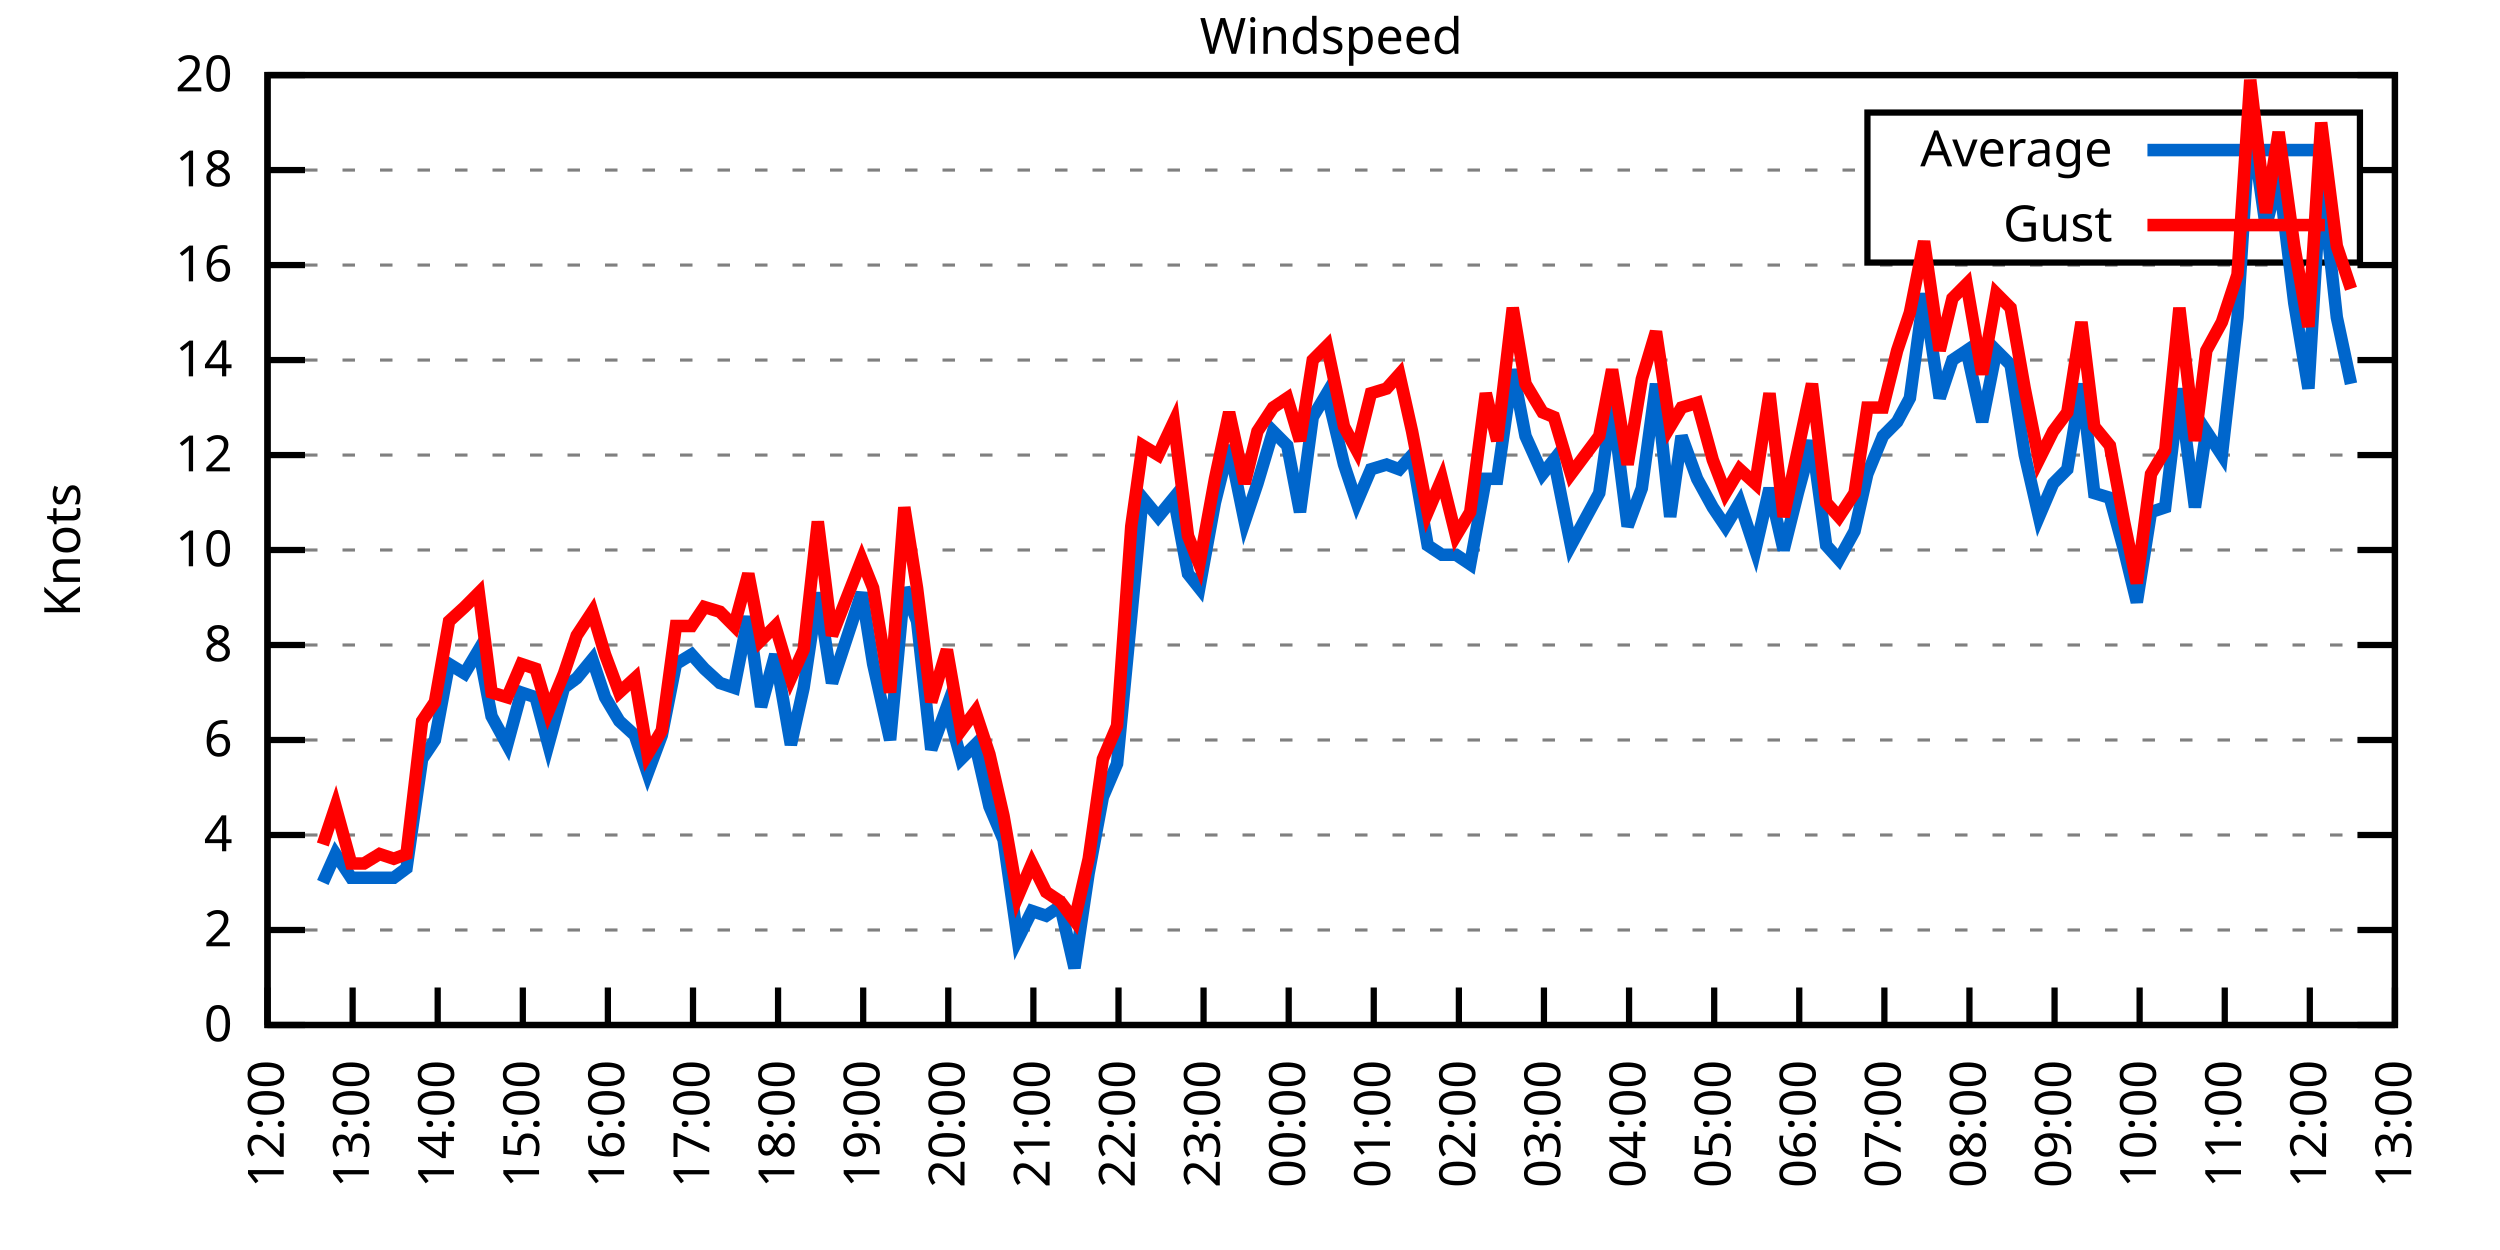
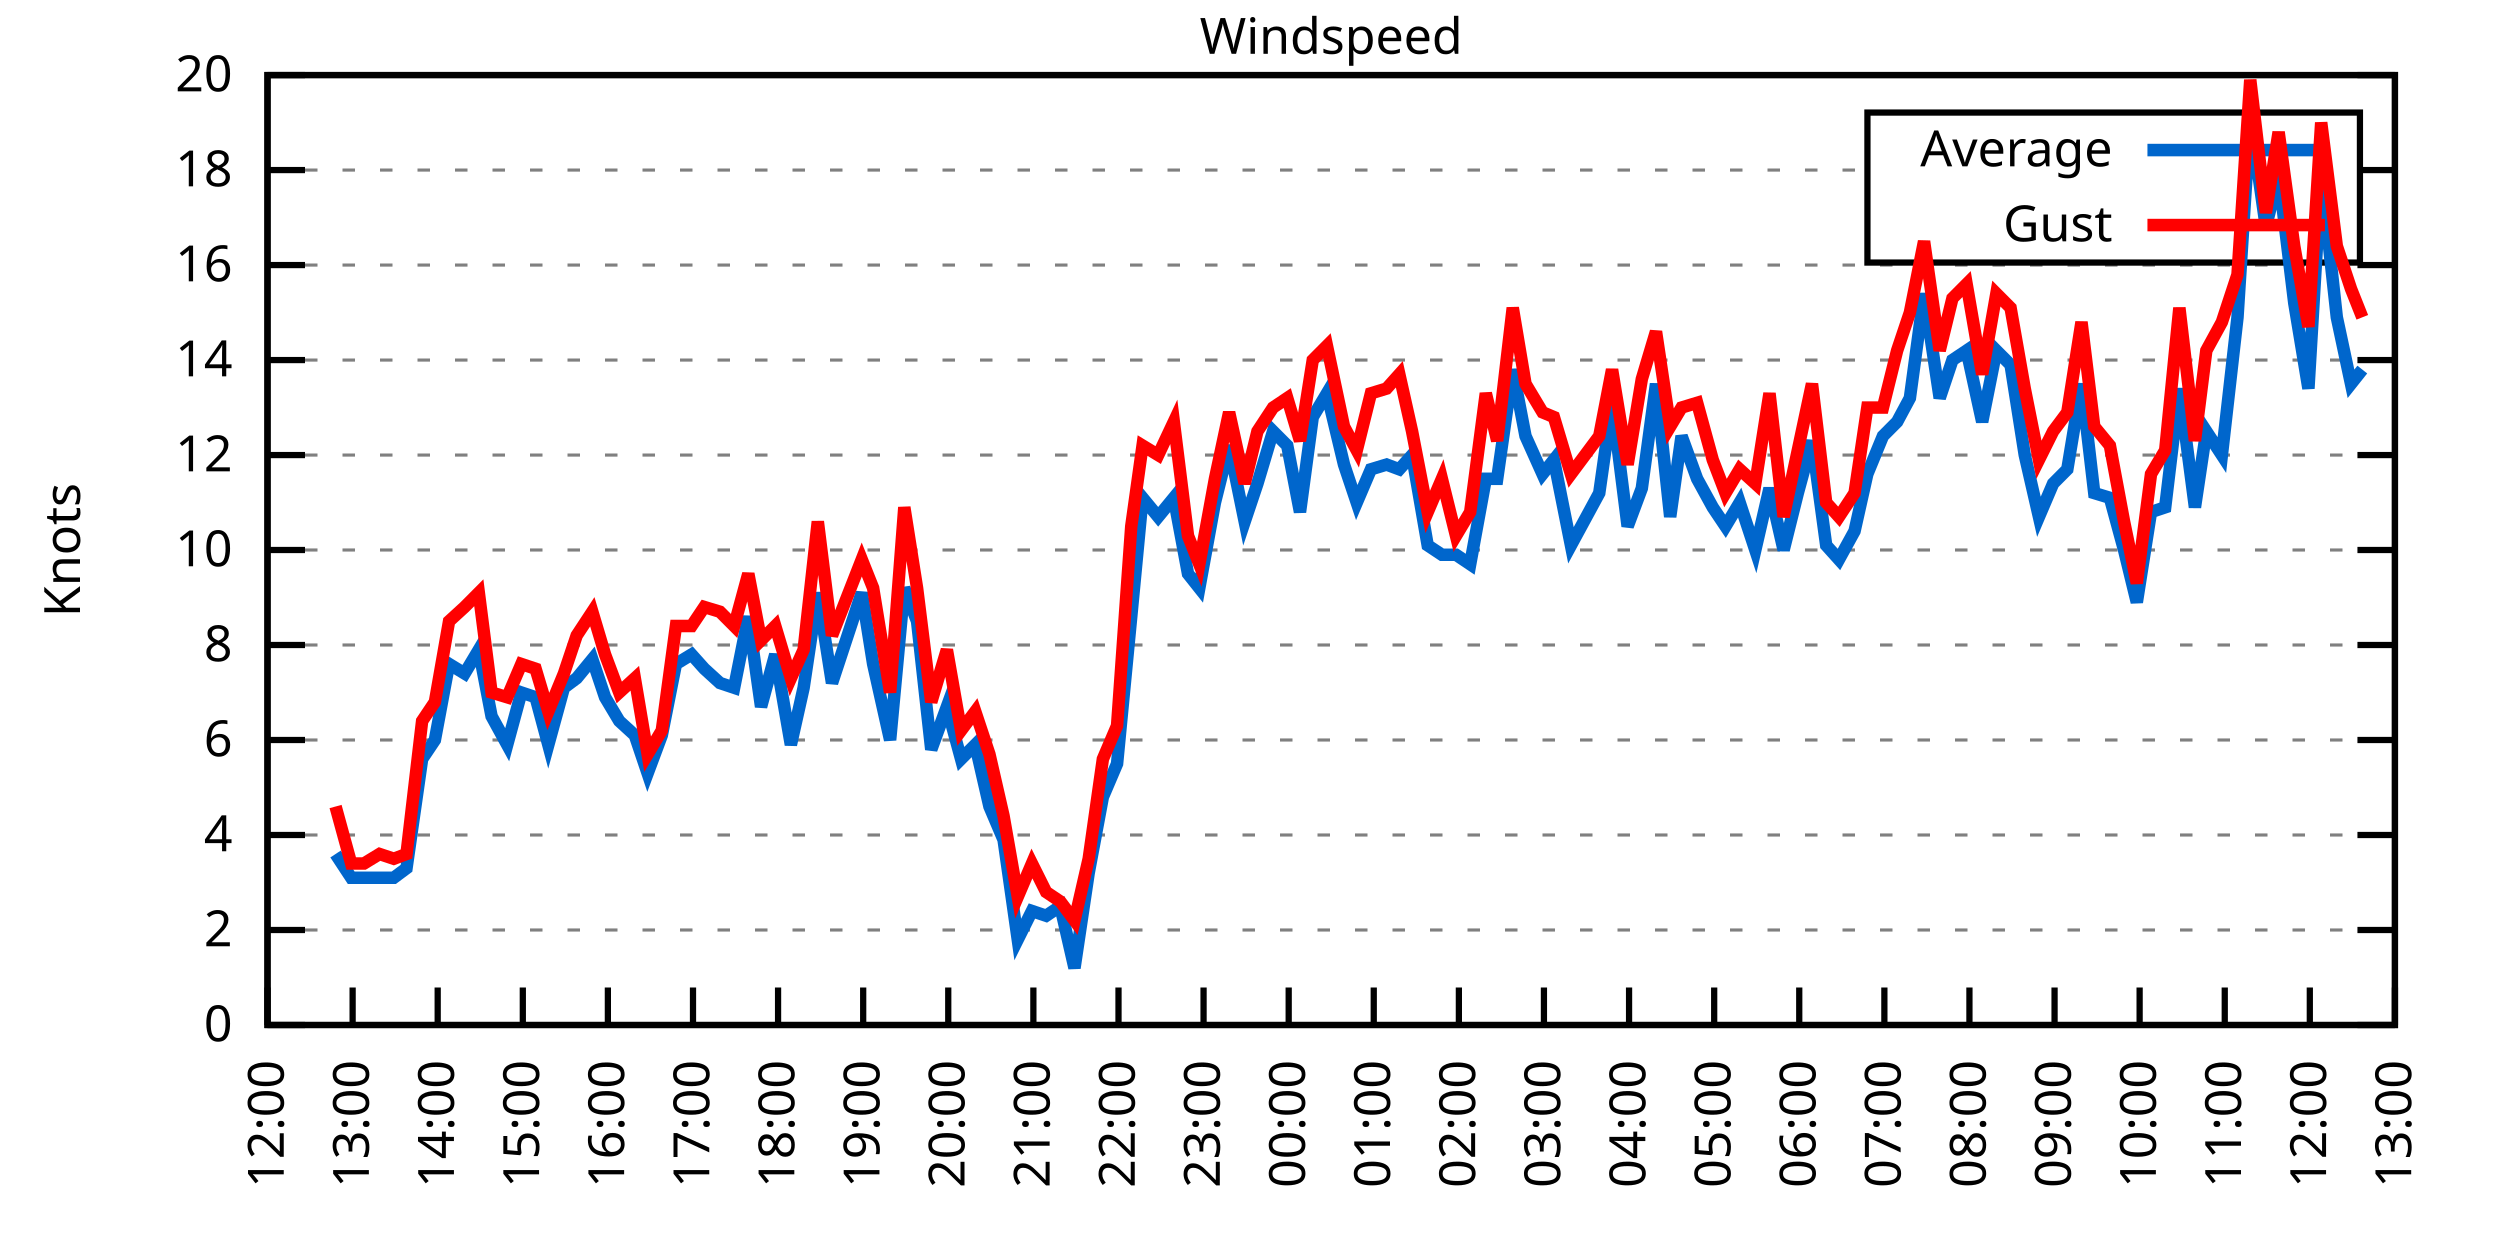
<svg xmlns="http://www.w3.org/2000/svg" xmlns:xlink="http://www.w3.org/1999/xlink" width="400" height="200" viewBox="0 0 400 200">
  <g id="gnuplot_canvas">
    <rect x="0" y="0" width="400" height="200" fill="none" />
    <defs>
      <circle id="gpDot" r="0.5" stroke-width="0.5" stroke="currentColor" />
      <path id="gpPt0" stroke-width="0.333" stroke="currentColor" d="M-1,0 h2 M0,-1 v2" />
      <path id="gpPt1" stroke-width="0.333" stroke="currentColor" d="M-1,-1 L1,1 M1,-1 L-1,1" />
      <path id="gpPt2" stroke-width="0.333" stroke="currentColor" d="M-1,0 L1,0 M0,-1 L0,1 M-1,-1 L1,1 M-1,1 L1,-1" />
      <rect id="gpPt3" stroke-width="0.333" stroke="currentColor" x="-1" y="-1" width="2" height="2" />
      <rect id="gpPt4" stroke-width="0.333" stroke="currentColor" fill="currentColor" x="-1" y="-1" width="2" height="2" />
      <circle id="gpPt5" stroke-width="0.333" stroke="currentColor" cx="0" cy="0" r="1" />
      <use xlink:href="#gpPt5" id="gpPt6" fill="currentColor" stroke="none" />
      <path id="gpPt7" stroke-width="0.333" stroke="currentColor" d="M0,-1.33 L-1.33,0.67 L1.33,0.67 z" />
      <use xlink:href="#gpPt7" id="gpPt8" fill="currentColor" stroke="none" />
      <use xlink:href="#gpPt7" id="gpPt9" stroke="currentColor" transform="rotate(180)" />
      <use xlink:href="#gpPt9" id="gpPt10" fill="currentColor" stroke="none" />
      <use xlink:href="#gpPt3" id="gpPt11" stroke="currentColor" transform="rotate(45)" />
      <use xlink:href="#gpPt11" id="gpPt12" fill="currentColor" stroke="none" />
      <path id="gpPt13" stroke-width="0.333" stroke="currentColor" d="M0,1.330 L1.265,0.411 L0.782,-1.067 L-0.782,-1.076 L-1.265,0.411 z" />
      <use xlink:href="#gpPt13" id="gpPt14" fill="currentColor" stroke="none" />
      <filter id="textbox" filterUnits="objectBoundingBox" x="0" y="0" height="1" width="1">
        <feFlood flood-color="white" flood-opacity="1" result="bgnd" />
        <feComposite in="SourceGraphic" in2="bgnd" operator="atop" />
      </filter>
      <filter id="greybox" filterUnits="objectBoundingBox" x="0" y="0" height="1" width="1">
        <feFlood flood-color="lightgrey" flood-opacity="1" result="grey" />
        <feComposite in="SourceGraphic" in2="grey" operator="atop" />
      </filter>
    </defs>
    <g fill="none" color="white" stroke="currentColor" stroke-width="1.00" stroke-linecap="butt" stroke-linejoin="miter">
</g>
    <g fill="none" color="black" stroke="currentColor" stroke-width="1.00" stroke-linecap="butt" stroke-linejoin="miter">
      <g stroke="none" shape-rendering="crispEdges">
        <polygon fill="rgb(255, 255, 255)" points="42.80,164.00 383.18,164.00 383.18,12.02 42.80,12.02 " />
      </g>
    </g>
    <g fill="none" color="black" stroke="currentColor" stroke-width="1.00" stroke-linecap="butt" stroke-linejoin="miter">
</g>
    <g fill="none" color="black" stroke="black" stroke-width="0.50" stroke-linecap="butt" stroke-linejoin="miter">
</g>
    <g fill="none" color="gray" stroke="currentColor" stroke-width="0.50" stroke-linecap="butt" stroke-linejoin="miter">
      <path stroke="gray" stroke-dasharray="2,4" class="gridline" d="M42.80,164.00 L383.19,164.00  " />
    </g>
    <g fill="none" color="gray" stroke="gray" stroke-width="1.00" stroke-linecap="butt" stroke-linejoin="miter">
</g>
    <g fill="none" color="black" stroke="currentColor" stroke-width="1.00" stroke-linecap="butt" stroke-linejoin="miter">
      <path stroke="black" d="M42.80,164.00 L48.80,164.00 M383.19,164.00 L377.19,164.00  " />
      <g transform="translate(37.20,166.60)" stroke="none" fill="black" font-family="Sans" font-size="8.00" text-anchor="end">
        <text>
          <tspan font-family="Sans"> 0</tspan>
        </text>
      </g>
    </g>
    <g fill="none" color="black" stroke="currentColor" stroke-width="1.00" stroke-linecap="butt" stroke-linejoin="miter">
</g>
    <g fill="none" color="black" stroke="black" stroke-width="0.50" stroke-linecap="butt" stroke-linejoin="miter">
</g>
    <g fill="none" color="gray" stroke="currentColor" stroke-width="0.50" stroke-linecap="butt" stroke-linejoin="miter">
      <path stroke="gray" stroke-dasharray="2,4" class="gridline" d="M42.80,148.80 L383.19,148.80  " />
    </g>
    <g fill="none" color="gray" stroke="gray" stroke-width="1.00" stroke-linecap="butt" stroke-linejoin="miter">
</g>
    <g fill="none" color="black" stroke="currentColor" stroke-width="1.00" stroke-linecap="butt" stroke-linejoin="miter">
      <path stroke="black" d="M42.80,148.80 L48.80,148.80 M383.19,148.80 L377.19,148.80  " />
      <g transform="translate(37.20,151.40)" stroke="none" fill="black" font-family="Sans" font-size="8.00" text-anchor="end">
        <text>
          <tspan font-family="Sans"> 2</tspan>
        </text>
      </g>
    </g>
    <g fill="none" color="black" stroke="currentColor" stroke-width="1.00" stroke-linecap="butt" stroke-linejoin="miter">
</g>
    <g fill="none" color="black" stroke="black" stroke-width="0.50" stroke-linecap="butt" stroke-linejoin="miter">
</g>
    <g fill="none" color="gray" stroke="currentColor" stroke-width="0.50" stroke-linecap="butt" stroke-linejoin="miter">
      <path stroke="gray" stroke-dasharray="2,4" class="gridline" d="M42.80,133.60 L383.19,133.60  " />
    </g>
    <g fill="none" color="gray" stroke="gray" stroke-width="1.00" stroke-linecap="butt" stroke-linejoin="miter">
</g>
    <g fill="none" color="black" stroke="currentColor" stroke-width="1.00" stroke-linecap="butt" stroke-linejoin="miter">
      <path stroke="black" d="M42.80,133.60 L48.80,133.60 M383.19,133.60 L377.19,133.60  " />
      <g transform="translate(37.20,136.20)" stroke="none" fill="black" font-family="Sans" font-size="8.00" text-anchor="end">
        <text>
          <tspan font-family="Sans"> 4</tspan>
        </text>
      </g>
    </g>
    <g fill="none" color="black" stroke="currentColor" stroke-width="1.00" stroke-linecap="butt" stroke-linejoin="miter">
</g>
    <g fill="none" color="black" stroke="black" stroke-width="0.50" stroke-linecap="butt" stroke-linejoin="miter">
</g>
    <g fill="none" color="gray" stroke="currentColor" stroke-width="0.50" stroke-linecap="butt" stroke-linejoin="miter">
      <path stroke="gray" stroke-dasharray="2,4" class="gridline" d="M42.80,118.40 L383.19,118.40  " />
    </g>
    <g fill="none" color="gray" stroke="gray" stroke-width="1.00" stroke-linecap="butt" stroke-linejoin="miter">
</g>
    <g fill="none" color="black" stroke="currentColor" stroke-width="1.00" stroke-linecap="butt" stroke-linejoin="miter">
      <path stroke="black" d="M42.80,118.40 L48.80,118.40 M383.19,118.40 L377.19,118.40  " />
      <g transform="translate(37.20,121.00)" stroke="none" fill="black" font-family="Sans" font-size="8.00" text-anchor="end">
        <text>
          <tspan font-family="Sans"> 6</tspan>
        </text>
      </g>
    </g>
    <g fill="none" color="black" stroke="currentColor" stroke-width="1.00" stroke-linecap="butt" stroke-linejoin="miter">
</g>
    <g fill="none" color="black" stroke="black" stroke-width="0.50" stroke-linecap="butt" stroke-linejoin="miter">
</g>
    <g fill="none" color="gray" stroke="currentColor" stroke-width="0.50" stroke-linecap="butt" stroke-linejoin="miter">
      <path stroke="gray" stroke-dasharray="2,4" class="gridline" d="M42.80,103.20 L383.19,103.20  " />
    </g>
    <g fill="none" color="gray" stroke="gray" stroke-width="1.00" stroke-linecap="butt" stroke-linejoin="miter">
</g>
    <g fill="none" color="black" stroke="currentColor" stroke-width="1.00" stroke-linecap="butt" stroke-linejoin="miter">
      <path stroke="black" d="M42.80,103.20 L48.80,103.20 M383.19,103.20 L377.19,103.20  " />
      <g transform="translate(37.20,105.80)" stroke="none" fill="black" font-family="Sans" font-size="8.00" text-anchor="end">
        <text>
          <tspan font-family="Sans"> 8</tspan>
        </text>
      </g>
    </g>
    <g fill="none" color="black" stroke="currentColor" stroke-width="1.00" stroke-linecap="butt" stroke-linejoin="miter">
</g>
    <g fill="none" color="black" stroke="black" stroke-width="0.50" stroke-linecap="butt" stroke-linejoin="miter">
</g>
    <g fill="none" color="gray" stroke="currentColor" stroke-width="0.50" stroke-linecap="butt" stroke-linejoin="miter">
      <path stroke="gray" stroke-dasharray="2,4" class="gridline" d="M42.80,88.00 L383.19,88.00  " />
    </g>
    <g fill="none" color="gray" stroke="gray" stroke-width="1.00" stroke-linecap="butt" stroke-linejoin="miter">
</g>
    <g fill="none" color="black" stroke="currentColor" stroke-width="1.00" stroke-linecap="butt" stroke-linejoin="miter">
      <path stroke="black" d="M42.80,88.00 L48.80,88.00 M383.19,88.00 L377.19,88.00  " />
      <g transform="translate(37.20,90.60)" stroke="none" fill="black" font-family="Sans" font-size="8.00" text-anchor="end">
        <text>
          <tspan font-family="Sans"> 10</tspan>
        </text>
      </g>
    </g>
    <g fill="none" color="black" stroke="currentColor" stroke-width="1.00" stroke-linecap="butt" stroke-linejoin="miter">
</g>
    <g fill="none" color="black" stroke="black" stroke-width="0.50" stroke-linecap="butt" stroke-linejoin="miter">
</g>
    <g fill="none" color="gray" stroke="currentColor" stroke-width="0.50" stroke-linecap="butt" stroke-linejoin="miter">
      <path stroke="gray" stroke-dasharray="2,4" class="gridline" d="M42.80,72.81 L383.19,72.81  " />
    </g>
    <g fill="none" color="gray" stroke="gray" stroke-width="1.00" stroke-linecap="butt" stroke-linejoin="miter">
</g>
    <g fill="none" color="black" stroke="currentColor" stroke-width="1.00" stroke-linecap="butt" stroke-linejoin="miter">
      <path stroke="black" d="M42.80,72.81 L48.80,72.81 M383.19,72.81 L377.19,72.81  " />
      <g transform="translate(37.20,75.41)" stroke="none" fill="black" font-family="Sans" font-size="8.00" text-anchor="end">
        <text>
          <tspan font-family="Sans"> 12</tspan>
        </text>
      </g>
    </g>
    <g fill="none" color="black" stroke="currentColor" stroke-width="1.00" stroke-linecap="butt" stroke-linejoin="miter">
</g>
    <g fill="none" color="black" stroke="black" stroke-width="0.50" stroke-linecap="butt" stroke-linejoin="miter">
</g>
    <g fill="none" color="gray" stroke="currentColor" stroke-width="0.50" stroke-linecap="butt" stroke-linejoin="miter">
      <path stroke="gray" stroke-dasharray="2,4" class="gridline" d="M42.80,57.61 L383.19,57.61  " />
    </g>
    <g fill="none" color="gray" stroke="gray" stroke-width="1.00" stroke-linecap="butt" stroke-linejoin="miter">
</g>
    <g fill="none" color="black" stroke="currentColor" stroke-width="1.00" stroke-linecap="butt" stroke-linejoin="miter">
      <path stroke="black" d="M42.80,57.61 L48.80,57.61 M383.19,57.61 L377.19,57.61  " />
      <g transform="translate(37.20,60.21)" stroke="none" fill="black" font-family="Sans" font-size="8.00" text-anchor="end">
        <text>
          <tspan font-family="Sans"> 14</tspan>
        </text>
      </g>
    </g>
    <g fill="none" color="black" stroke="currentColor" stroke-width="1.00" stroke-linecap="butt" stroke-linejoin="miter">
</g>
    <g fill="none" color="black" stroke="black" stroke-width="0.50" stroke-linecap="butt" stroke-linejoin="miter">
</g>
    <g fill="none" color="gray" stroke="currentColor" stroke-width="0.50" stroke-linecap="butt" stroke-linejoin="miter">
      <path stroke="gray" stroke-dasharray="2,4" class="gridline" d="M42.80,42.41 L383.19,42.41  " />
    </g>
    <g fill="none" color="gray" stroke="gray" stroke-width="1.00" stroke-linecap="butt" stroke-linejoin="miter">
</g>
    <g fill="none" color="black" stroke="currentColor" stroke-width="1.00" stroke-linecap="butt" stroke-linejoin="miter">
      <path stroke="black" d="M42.80,42.41 L48.80,42.41 M383.19,42.41 L377.19,42.41  " />
      <g transform="translate(37.20,45.01)" stroke="none" fill="black" font-family="Sans" font-size="8.00" text-anchor="end">
        <text>
          <tspan font-family="Sans"> 16</tspan>
        </text>
      </g>
    </g>
    <g fill="none" color="black" stroke="currentColor" stroke-width="1.00" stroke-linecap="butt" stroke-linejoin="miter">
</g>
    <g fill="none" color="black" stroke="black" stroke-width="0.50" stroke-linecap="butt" stroke-linejoin="miter">
</g>
    <g fill="none" color="gray" stroke="currentColor" stroke-width="0.50" stroke-linecap="butt" stroke-linejoin="miter">
      <path stroke="gray" stroke-dasharray="2,4" class="gridline" d="M42.80,27.21 L298.79,27.21 M377.59,27.21 L383.19,27.21  " />
    </g>
    <g fill="none" color="gray" stroke="gray" stroke-width="1.00" stroke-linecap="butt" stroke-linejoin="miter">
</g>
    <g fill="none" color="black" stroke="currentColor" stroke-width="1.00" stroke-linecap="butt" stroke-linejoin="miter">
      <path stroke="black" d="M42.80,27.21 L48.80,27.21 M383.19,27.21 L377.19,27.21  " />
      <g transform="translate(37.20,29.81)" stroke="none" fill="black" font-family="Sans" font-size="8.00" text-anchor="end">
        <text>
          <tspan font-family="Sans"> 18</tspan>
        </text>
      </g>
    </g>
    <g fill="none" color="black" stroke="currentColor" stroke-width="1.00" stroke-linecap="butt" stroke-linejoin="miter">
</g>
    <g fill="none" color="black" stroke="black" stroke-width="0.50" stroke-linecap="butt" stroke-linejoin="miter">
</g>
    <g fill="none" color="gray" stroke="currentColor" stroke-width="0.50" stroke-linecap="butt" stroke-linejoin="miter">
      <path stroke="gray" stroke-dasharray="2,4" class="gridline" d="M42.80,12.01 L383.19,12.01  " />
    </g>
    <g fill="none" color="gray" stroke="gray" stroke-width="1.00" stroke-linecap="butt" stroke-linejoin="miter">
</g>
    <g fill="none" color="black" stroke="currentColor" stroke-width="1.00" stroke-linecap="butt" stroke-linejoin="miter">
      <path stroke="black" d="M42.80,12.01 L48.80,12.01 M383.19,12.01 L377.19,12.01  " />
      <g transform="translate(37.20,14.61)" stroke="none" fill="black" font-family="Sans" font-size="8.00" text-anchor="end">
        <text>
          <tspan font-family="Sans"> 20</tspan>
        </text>
      </g>
    </g>
    <g fill="none" color="black" stroke="currentColor" stroke-width="1.00" stroke-linecap="butt" stroke-linejoin="miter">
      <path stroke="black" d="M42.80,164.00 L42.80,158.00  " />
      <g transform="translate(45.40,169.60) rotate(270.00)" stroke="none" fill="black" font-family="Sans" font-size="8.00" text-anchor="end">
        <text>
          <tspan font-family="Sans">12:00</tspan>
        </text>
      </g>
    </g>
    <g fill="none" color="black" stroke="currentColor" stroke-width="1.00" stroke-linecap="butt" stroke-linejoin="miter">
      <path stroke="black" d="M56.42,164.00 L56.42,158.00  " />
      <g transform="translate(59.02,169.60) rotate(270.00)" stroke="none" fill="black" font-family="Sans" font-size="8.00" text-anchor="end">
        <text>
          <tspan font-family="Sans">13:00</tspan>
        </text>
      </g>
    </g>
    <g fill="none" color="black" stroke="currentColor" stroke-width="1.00" stroke-linecap="butt" stroke-linejoin="miter">
      <path stroke="black" d="M70.03,164.00 L70.03,158.00  " />
      <g transform="translate(72.63,169.60) rotate(270.00)" stroke="none" fill="black" font-family="Sans" font-size="8.00" text-anchor="end">
        <text>
          <tspan font-family="Sans">14:00</tspan>
        </text>
      </g>
    </g>
    <g fill="none" color="black" stroke="currentColor" stroke-width="1.00" stroke-linecap="butt" stroke-linejoin="miter">
      <path stroke="black" d="M83.65,164.00 L83.65,158.00  " />
      <g transform="translate(86.25,169.60) rotate(270.00)" stroke="none" fill="black" font-family="Sans" font-size="8.00" text-anchor="end">
        <text>
          <tspan font-family="Sans">15:00</tspan>
        </text>
      </g>
    </g>
    <g fill="none" color="black" stroke="currentColor" stroke-width="1.00" stroke-linecap="butt" stroke-linejoin="miter">
      <path stroke="black" d="M97.26,164.00 L97.26,158.00  " />
      <g transform="translate(99.86,169.60) rotate(270.00)" stroke="none" fill="black" font-family="Sans" font-size="8.00" text-anchor="end">
        <text>
          <tspan font-family="Sans">16:00</tspan>
        </text>
      </g>
    </g>
    <g fill="none" color="black" stroke="currentColor" stroke-width="1.00" stroke-linecap="butt" stroke-linejoin="miter">
      <path stroke="black" d="M110.88,164.00 L110.88,158.00  " />
      <g transform="translate(113.48,169.60) rotate(270.00)" stroke="none" fill="black" font-family="Sans" font-size="8.00" text-anchor="end">
        <text>
          <tspan font-family="Sans">17:00</tspan>
        </text>
      </g>
    </g>
    <g fill="none" color="black" stroke="currentColor" stroke-width="1.00" stroke-linecap="butt" stroke-linejoin="miter">
      <path stroke="black" d="M124.49,164.00 L124.49,158.00  " />
      <g transform="translate(127.09,169.60) rotate(270.00)" stroke="none" fill="black" font-family="Sans" font-size="8.00" text-anchor="end">
        <text>
          <tspan font-family="Sans">18:00</tspan>
        </text>
      </g>
    </g>
    <g fill="none" color="black" stroke="currentColor" stroke-width="1.00" stroke-linecap="butt" stroke-linejoin="miter">
      <path stroke="black" d="M138.11,164.00 L138.11,158.00  " />
      <g transform="translate(140.71,169.60) rotate(270.00)" stroke="none" fill="black" font-family="Sans" font-size="8.00" text-anchor="end">
        <text>
          <tspan font-family="Sans">19:00</tspan>
        </text>
      </g>
    </g>
    <g fill="none" color="black" stroke="currentColor" stroke-width="1.00" stroke-linecap="butt" stroke-linejoin="miter">
      <path stroke="black" d="M151.72,164.00 L151.72,158.00  " />
      <g transform="translate(154.32,169.60) rotate(270.00)" stroke="none" fill="black" font-family="Sans" font-size="8.00" text-anchor="end">
        <text>
          <tspan font-family="Sans">20:00</tspan>
        </text>
      </g>
    </g>
    <g fill="none" color="black" stroke="currentColor" stroke-width="1.00" stroke-linecap="butt" stroke-linejoin="miter">
      <path stroke="black" d="M165.34,164.00 L165.34,158.00  " />
      <g transform="translate(167.94,169.60) rotate(270.00)" stroke="none" fill="black" font-family="Sans" font-size="8.00" text-anchor="end">
        <text>
          <tspan font-family="Sans">21:00</tspan>
        </text>
      </g>
    </g>
    <g fill="none" color="black" stroke="currentColor" stroke-width="1.00" stroke-linecap="butt" stroke-linejoin="miter">
      <path stroke="black" d="M178.96,164.00 L178.96,158.00  " />
      <g transform="translate(181.56,169.60) rotate(270.00)" stroke="none" fill="black" font-family="Sans" font-size="8.00" text-anchor="end">
        <text>
          <tspan font-family="Sans">22:00</tspan>
        </text>
      </g>
    </g>
    <g fill="none" color="black" stroke="currentColor" stroke-width="1.00" stroke-linecap="butt" stroke-linejoin="miter">
      <path stroke="black" d="M192.57,164.00 L192.57,158.00  " />
      <g transform="translate(195.17,169.60) rotate(270.00)" stroke="none" fill="black" font-family="Sans" font-size="8.00" text-anchor="end">
        <text>
          <tspan font-family="Sans">23:00</tspan>
        </text>
      </g>
    </g>
    <g fill="none" color="black" stroke="currentColor" stroke-width="1.00" stroke-linecap="butt" stroke-linejoin="miter">
      <path stroke="black" d="M206.19,164.00 L206.19,158.00  " />
      <g transform="translate(208.79,169.60) rotate(270.00)" stroke="none" fill="black" font-family="Sans" font-size="8.00" text-anchor="end">
        <text>
          <tspan font-family="Sans">00:00</tspan>
        </text>
      </g>
    </g>
    <g fill="none" color="black" stroke="currentColor" stroke-width="1.00" stroke-linecap="butt" stroke-linejoin="miter">
      <path stroke="black" d="M219.80,164.00 L219.80,158.00  " />
      <g transform="translate(222.40,169.60) rotate(270.00)" stroke="none" fill="black" font-family="Sans" font-size="8.00" text-anchor="end">
        <text>
          <tspan font-family="Sans">01:00</tspan>
        </text>
      </g>
    </g>
    <g fill="none" color="black" stroke="currentColor" stroke-width="1.00" stroke-linecap="butt" stroke-linejoin="miter">
      <path stroke="black" d="M233.42,164.00 L233.42,158.00  " />
      <g transform="translate(236.02,169.60) rotate(270.00)" stroke="none" fill="black" font-family="Sans" font-size="8.00" text-anchor="end">
        <text>
          <tspan font-family="Sans">02:00</tspan>
        </text>
      </g>
    </g>
    <g fill="none" color="black" stroke="currentColor" stroke-width="1.00" stroke-linecap="butt" stroke-linejoin="miter">
      <path stroke="black" d="M247.03,164.00 L247.03,158.00  " />
      <g transform="translate(249.63,169.60) rotate(270.00)" stroke="none" fill="black" font-family="Sans" font-size="8.00" text-anchor="end">
        <text>
          <tspan font-family="Sans">03:00</tspan>
        </text>
      </g>
    </g>
    <g fill="none" color="black" stroke="currentColor" stroke-width="1.00" stroke-linecap="butt" stroke-linejoin="miter">
      <path stroke="black" d="M260.65,164.00 L260.65,158.00  " />
      <g transform="translate(263.25,169.60) rotate(270.00)" stroke="none" fill="black" font-family="Sans" font-size="8.00" text-anchor="end">
        <text>
          <tspan font-family="Sans">04:00</tspan>
        </text>
      </g>
    </g>
    <g fill="none" color="black" stroke="currentColor" stroke-width="1.00" stroke-linecap="butt" stroke-linejoin="miter">
      <path stroke="black" d="M274.27,164.00 L274.27,158.00  " />
      <g transform="translate(276.87,169.60) rotate(270.00)" stroke="none" fill="black" font-family="Sans" font-size="8.00" text-anchor="end">
        <text>
          <tspan font-family="Sans">05:00</tspan>
        </text>
      </g>
    </g>
    <g fill="none" color="black" stroke="currentColor" stroke-width="1.00" stroke-linecap="butt" stroke-linejoin="miter">
      <path stroke="black" d="M287.88,164.00 L287.88,158.00  " />
      <g transform="translate(290.48,169.60) rotate(270.00)" stroke="none" fill="black" font-family="Sans" font-size="8.00" text-anchor="end">
        <text>
          <tspan font-family="Sans">06:00</tspan>
        </text>
      </g>
    </g>
    <g fill="none" color="black" stroke="currentColor" stroke-width="1.00" stroke-linecap="butt" stroke-linejoin="miter">
      <path stroke="black" d="M301.50,164.00 L301.50,158.00  " />
      <g transform="translate(304.10,169.60) rotate(270.00)" stroke="none" fill="black" font-family="Sans" font-size="8.00" text-anchor="end">
        <text>
          <tspan font-family="Sans">07:00</tspan>
        </text>
      </g>
    </g>
    <g fill="none" color="black" stroke="currentColor" stroke-width="1.00" stroke-linecap="butt" stroke-linejoin="miter">
      <path stroke="black" d="M315.11,164.00 L315.11,158.00  " />
      <g transform="translate(317.71,169.60) rotate(270.00)" stroke="none" fill="black" font-family="Sans" font-size="8.00" text-anchor="end">
        <text>
          <tspan font-family="Sans">08:00</tspan>
        </text>
      </g>
    </g>
    <g fill="none" color="black" stroke="currentColor" stroke-width="1.00" stroke-linecap="butt" stroke-linejoin="miter">
      <path stroke="black" d="M328.73,164.00 L328.73,158.00  " />
      <g transform="translate(331.33,169.60) rotate(270.00)" stroke="none" fill="black" font-family="Sans" font-size="8.00" text-anchor="end">
        <text>
          <tspan font-family="Sans">09:00</tspan>
        </text>
      </g>
    </g>
    <g fill="none" color="black" stroke="currentColor" stroke-width="1.00" stroke-linecap="butt" stroke-linejoin="miter">
      <path stroke="black" d="M342.34,164.00 L342.34,158.00  " />
      <g transform="translate(344.94,169.60) rotate(270.00)" stroke="none" fill="black" font-family="Sans" font-size="8.00" text-anchor="end">
        <text>
          <tspan font-family="Sans">10:00</tspan>
        </text>
      </g>
    </g>
    <g fill="none" color="black" stroke="currentColor" stroke-width="1.00" stroke-linecap="butt" stroke-linejoin="miter">
      <path stroke="black" d="M355.96,164.00 L355.96,158.00  " />
      <g transform="translate(358.56,169.60) rotate(270.00)" stroke="none" fill="black" font-family="Sans" font-size="8.00" text-anchor="end">
        <text>
          <tspan font-family="Sans">11:00</tspan>
        </text>
      </g>
    </g>
    <g fill="none" color="black" stroke="currentColor" stroke-width="1.00" stroke-linecap="butt" stroke-linejoin="miter">
      <path stroke="black" d="M369.57,164.00 L369.57,158.00  " />
      <g transform="translate(372.17,169.60) rotate(270.00)" stroke="none" fill="black" font-family="Sans" font-size="8.00" text-anchor="end">
        <text>
          <tspan font-family="Sans">12:00</tspan>
        </text>
      </g>
    </g>
    <g fill="none" color="black" stroke="currentColor" stroke-width="1.00" stroke-linecap="butt" stroke-linejoin="miter">
      <path stroke="black" d="M383.19,164.00 L383.19,158.00  " />
      <g transform="translate(385.79,169.60) rotate(270.00)" stroke="none" fill="black" font-family="Sans" font-size="8.00" text-anchor="end">
        <text>
          <tspan font-family="Sans">13:00</tspan>
        </text>
      </g>
    </g>
    <g fill="none" color="black" stroke="currentColor" stroke-width="1.00" stroke-linecap="butt" stroke-linejoin="miter">
</g>
    <g fill="none" color="black" stroke="currentColor" stroke-width="1.00" stroke-linecap="butt" stroke-linejoin="miter">
      <path stroke="black" d="M42.80,12.01 L42.80,164.00 L383.19,164.00 L383.19,12.01 L42.80,12.01 Z  " />
    </g>
    <g fill="none" color="black" stroke="currentColor" stroke-width="1.00" stroke-linecap="butt" stroke-linejoin="miter">
</g>
    <g fill="none" color="black" stroke="currentColor" stroke-width="1.00" stroke-linecap="butt" stroke-linejoin="miter">
      <path stroke="black" d="M298.79,42.01 L298.79,18.01 L377.59,18.01 L377.59,42.01 L298.79,42.01 Z  " />
    </g>
    <g id="Windspeed_plot_1">
      <g fill="none" color="white" stroke="black" stroke-width="2.00" stroke-linecap="butt" stroke-linejoin="miter">
</g>
      <g fill="none" color="black" stroke="currentColor" stroke-width="2.00" stroke-linecap="butt" stroke-linejoin="miter">
        <g transform="translate(337.99,26.61)" stroke="none" fill="black" font-family="Sans" font-size="8.00" text-anchor="end">
          <text>
            <tspan font-family="Sans">Average</tspan>
          </text>
        </g>
      </g>
      <g fill="none" color="black" stroke="currentColor" stroke-width="2.00" stroke-linecap="butt" stroke-linejoin="miter">
-         <path stroke="rgb(  0, 102, 204)" d="M343.59,24.01 L371.99,24.01 M51.65,141.20 L53.69,136.64 L56.19,140.44 L58.23,140.44 L60.73,140.44 L63.00,140.44   L65.04,138.92 L67.54,121.44 L69.58,118.40 L71.85,106.24 L74.34,107.76 L76.61,103.96 L78.65,114.60 L81.15,119.16   L83.42,110.80 L85.69,111.56 L87.73,119.16 L90.23,110.04 L92.27,108.52 L94.77,105.48 L96.81,111.56 L99.08,115.36   L101.57,117.64 L103.62,123.72 L105.89,117.64 L108.15,106.24 L110.65,104.72 L112.69,107.00 L115.19,109.28 L117.46,110.04   L119.73,98.64 L121.77,113.08 L124.04,104.72 L126.54,119.16 L128.58,110.04 L130.85,94.84 L133.12,109.28 L137.88,94.84   L139.70,106.24 L142.42,118.40 L144.69,94.08 L146.73,99.40 L149.00,119.92 L151.50,113.08 L153.77,121.44 L156.04,119.16   L158.31,129.04 L160.57,134.36 L162.84,150.32 L165.11,145.76 L167.38,146.52 L169.65,145.00 L171.92,154.88 L174.19,139.68   L176.46,127.52 L178.73,122.20 L181.00,98.64 L182.81,79.65 L185.31,82.69 L187.81,79.65 L190.08,91.80 L191.89,94.08   L194.39,80.41 L196.66,71.29 L199.15,83.45 L201.19,77.37 L203.69,69.01 L205.96,71.29 L208.00,81.93 L210.04,66.73   L212.31,62.93 L215.04,74.33 L217.08,80.41 L219.35,75.09 L221.85,74.33 L223.89,75.09 L225.93,72.81 L228.43,87.25   L230.70,88.76 L232.96,88.76 L235.23,90.28 L237.73,76.61 L239.55,76.61 L242.04,59.13 L244.08,69.77 L246.81,75.85   L248.62,73.57 L251.35,87.25 L255.88,78.89 L257.93,64.45 L260.42,84.21 L262.69,78.13 L264.96,61.41 L267.23,82.69   L269.05,69.77 L271.54,76.61 L274.04,81.17 L276.08,84.21 L278.35,80.41 L280.85,88.00 L283.12,78.13 L285.38,88.00   L287.65,78.89 L289.92,70.53 L292.19,87.25 L294.23,89.52 L296.73,84.97 L298.77,75.85 L301.27,69.77 L303.54,67.49   L305.58,63.69 L307.85,46.97 L310.35,63.69 L312.39,57.61 L314.66,56.09 L317.15,67.49 L319.42,56.09 L321.69,58.37   L323.96,72.81 L326.23,82.69 L328.50,77.37 L330.77,75.09 L333.04,61.41 L335.08,78.89 L337.58,79.65 L339.85,88.00   L341.89,96.36 L344.16,81.93 L346.43,81.17 L348.70,62.17 L351.19,81.17 L353.01,69.01 L355.50,72.81 L358.00,50.77   L360.04,18.85 L362.54,36.33 L364.58,27.97 L367.08,48.49 L369.35,62.17 L371.39,27.97 L373.89,50.77 L376.16,61.41    " />
+         <path stroke="rgb(  0, 102, 204)" d="M343.59,24.01 L371.99,24.01 M53.69,136.64 L56.19,140.44 L58.23,140.44 L60.73,140.44 L63.00,140.44 L65.04,138.92   L67.54,121.44 L69.58,118.40 L71.85,106.24 L74.34,107.76 L76.61,103.96 L78.65,114.60 L81.15,119.16 L83.42,110.80   L85.69,111.56 L87.73,119.16 L90.23,110.04 L92.27,108.52 L94.77,105.48 L96.81,111.56 L99.08,115.36 L101.57,117.64   L103.62,123.72 L105.89,117.64 L108.15,106.24 L110.65,104.72 L112.69,107.00 L115.19,109.28 L117.46,110.04 L119.73,98.64   L121.77,113.08 L124.04,104.72 L126.54,119.16 L128.58,110.04 L130.85,94.84 L133.12,109.28 L137.88,94.84 L139.70,106.24   L142.42,118.40 L144.69,94.08 L146.73,99.40 L149.00,119.92 L151.50,113.08 L153.77,121.44 L156.04,119.16 L158.31,129.04   L160.57,134.36 L162.84,150.32 L165.11,145.76 L167.38,146.52 L169.65,145.00 L171.92,154.88 L174.19,139.68 L176.46,127.52   L178.73,122.20 L181.00,98.64 L182.81,79.65 L185.31,82.69 L187.81,79.65 L190.08,91.80 L191.89,94.08 L194.39,80.41   L196.66,71.29 L199.15,83.45 L201.19,77.37 L203.69,69.01 L205.96,71.29 L208.00,81.93 L210.04,66.73 L212.31,62.93   L215.04,74.33 L217.08,80.41 L219.35,75.09 L221.85,74.33 L223.89,75.09 L225.93,72.81 L228.43,87.25 L230.70,88.76   L232.96,88.76 L235.23,90.28 L237.73,76.61 L239.55,76.61 L242.04,59.13 L244.08,69.77 L246.81,75.85 L248.62,73.57   L251.35,87.25 L255.88,78.89 L257.93,64.45 L260.42,84.21 L262.69,78.13 L264.96,61.41 L267.23,82.69 L269.05,69.77   L271.54,76.61 L274.04,81.17 L276.08,84.21 L278.35,80.41 L280.85,88.00 L283.12,78.13 L285.38,88.00 L287.65,78.89   L289.92,70.53 L292.19,87.25 L294.23,89.52 L296.73,84.97 L298.77,75.85 L301.27,69.77 L303.54,67.49 L305.58,63.69   L307.85,46.97 L310.35,63.69 L312.39,57.61 L314.66,56.09 L317.15,67.49 L319.42,56.09 L321.69,58.37 L323.96,72.81   L326.23,82.69 L328.50,77.37 L330.77,75.09 L333.04,61.41 L335.08,78.89 L337.58,79.65 L339.85,88.00 L341.89,96.36   L344.16,81.93 L346.43,81.17 L348.70,62.17 L351.19,81.17 L353.01,69.01 L355.50,72.81 L358.00,50.77 L360.04,18.85   L362.54,36.33 L364.58,27.97 L367.08,48.49 L369.35,62.17 L371.39,27.97 L373.89,50.77 L376.16,61.41 L377.97,59.13    " />
      </g>
    </g>
    <g id="Windspeed_plot_2">
      <g fill="none" color="black" stroke="currentColor" stroke-width="2.00" stroke-linecap="butt" stroke-linejoin="miter">
        <g transform="translate(337.99,38.61)" stroke="none" fill="black" font-family="Sans" font-size="8.00" text-anchor="end">
          <text>
            <tspan font-family="Sans">Gust</tspan>
          </text>
        </g>
      </g>
      <g fill="none" color="black" stroke="currentColor" stroke-width="2.00" stroke-linecap="butt" stroke-linejoin="miter">
-         <path stroke="rgb(255,   0,   0)" d="M343.59,36.01 L371.99,36.01 M51.65,135.12 L53.69,129.04 L56.19,138.16 L58.23,138.16 L60.73,136.64 L63.00,137.40   L65.04,136.64 L67.54,115.36 L69.58,112.32 L71.85,99.40 L74.34,97.12 L76.61,94.84 L78.65,110.80 L81.15,111.56   L83.42,106.24 L85.69,107.00 L87.73,113.84 L90.23,107.76 L92.27,101.68 L94.77,97.88 L96.81,104.72 L99.08,110.80   L101.57,108.52 L103.62,120.68 L105.89,116.88 L108.15,100.16 L110.65,100.16 L112.69,97.12 L115.19,97.88 L117.46,100.16   L119.73,91.80 L121.77,102.44 L124.04,100.16 L126.54,108.52 L128.58,103.96 L130.85,83.45 L133.12,101.68 L137.88,89.52   L139.70,94.08 L142.42,110.80 L144.69,81.17 L146.73,94.08 L149.00,112.32 L151.50,103.96 L153.77,116.88 L156.04,113.84   L158.31,120.68 L160.57,130.56 L162.84,143.48 L165.11,138.16 L167.38,142.72 L169.65,144.24 L171.92,147.28 L174.19,137.40   L176.46,121.44 L178.73,116.12 L181.00,84.21 L182.81,71.29 L185.31,72.81 L187.81,67.49 L190.08,85.73 L191.89,90.28   L194.39,76.61 L196.66,65.97 L199.15,77.37 L201.19,69.01 L203.69,65.21 L205.96,63.69 L208.00,70.53 L210.04,57.61   L212.31,55.33 L215.04,68.25 L217.08,72.05 L219.35,62.93 L221.85,62.17 L223.89,59.89 L225.93,69.01 L228.43,81.93   L230.70,76.61 L232.96,85.73 L235.23,81.93 L237.73,62.93 L239.55,70.53 L242.04,49.25 L244.08,61.41 L246.81,65.97   L248.62,66.73 L251.35,75.85 L255.88,69.77 L257.93,59.13 L260.42,74.33 L262.69,60.65 L264.96,53.05 L267.23,68.25   L269.05,65.21 L271.54,64.45 L274.04,73.57 L276.08,78.89 L278.35,75.09 L280.85,77.37 L283.12,62.93 L285.38,82.69   L287.65,72.05 L289.92,61.41 L292.19,80.41 L294.23,82.69 L296.73,78.89 L298.77,65.21 L301.27,65.21 L303.54,56.09   L305.58,50.01 L307.85,38.61 L310.35,56.09 L312.39,47.73 L314.66,45.45 L317.15,59.89 L319.42,46.97 L321.69,49.25   L323.96,62.17 L326.23,73.57 L328.50,69.01 L330.77,65.97 L333.04,51.53 L335.08,68.25 L337.58,71.29 L339.85,83.45   L341.89,93.32 L344.16,75.85 L346.43,72.05 L348.70,49.25 L351.19,70.53 L353.01,56.09 L355.50,51.53 L358.00,43.93   L360.04,12.77 L362.54,34.05 L364.58,21.13 L367.08,39.37 L369.35,52.29 L371.39,19.61 L373.89,39.37 L376.16,46.21    " />
+         <path stroke="rgb(255,   0,   0)" d="M343.59,36.01 L371.99,36.01 M53.69,129.04 L56.19,138.16 L58.23,138.16 L60.73,136.64 L63.00,137.40 L65.04,136.64   L67.54,115.36 L69.58,112.32 L71.85,99.40 L74.34,97.12 L76.61,94.84 L78.65,110.80 L81.15,111.56 L83.42,106.24   L85.69,107.00 L87.73,113.84 L90.23,107.76 L92.27,101.68 L94.77,97.88 L96.81,104.72 L99.08,110.80 L101.57,108.52   L103.62,120.68 L105.89,116.88 L108.15,100.16 L110.65,100.16 L112.69,97.12 L115.19,97.88 L117.46,100.16 L119.73,91.80   L121.77,102.44 L124.04,100.16 L126.54,108.52 L128.58,103.96 L130.85,83.45 L133.12,101.68 L137.88,89.52 L139.70,94.08   L142.42,110.80 L144.69,81.17 L146.73,94.08 L149.00,112.32 L151.50,103.96 L153.77,116.88 L156.04,113.84 L158.31,120.68   L160.57,130.56 L162.84,143.48 L165.11,138.16 L167.38,142.72 L169.65,144.24 L171.92,147.28 L174.19,137.40 L176.46,121.44   L178.73,116.12 L181.00,84.21 L182.81,71.29 L185.31,72.81 L187.81,67.49 L190.08,85.73 L191.89,90.28 L194.39,76.61   L196.66,65.97 L199.15,77.37 L201.19,69.01 L203.69,65.21 L205.96,63.69 L208.00,70.53 L210.04,57.61 L212.31,55.33   L215.04,68.25 L217.08,72.05 L219.35,62.93 L221.85,62.17 L223.89,59.89 L225.93,69.01 L228.43,81.93 L230.70,76.61   L232.96,85.73 L235.23,81.93 L237.73,62.93 L239.55,70.53 L242.04,49.25 L244.08,61.41 L246.81,65.97 L248.62,66.73   L251.35,75.85 L255.88,69.77 L257.93,59.13 L260.42,74.33 L262.69,60.65 L264.96,53.05 L267.23,68.25 L269.05,65.21   L271.54,64.45 L274.04,73.57 L276.08,78.89 L278.35,75.09 L280.85,77.37 L283.12,62.93 L285.38,82.69 L287.65,72.05   L289.92,61.41 L292.19,80.41 L294.23,82.69 L296.73,78.89 L298.77,65.21 L301.27,65.21 L303.54,56.09 L305.58,50.01   L307.85,38.61 L310.35,56.09 L312.39,47.73 L314.66,45.45 L317.15,59.89 L319.42,46.97 L321.69,49.25 L323.96,62.17   L326.23,73.57 L328.50,69.01 L330.77,65.97 L333.04,51.53 L335.08,68.25 L337.58,71.29 L339.85,83.45 L341.89,93.32   L344.16,75.85 L346.43,72.05 L348.70,49.25 L351.19,70.53 L353.01,56.09 L355.50,51.53 L358.00,43.93 L360.04,12.77   L362.54,34.05 L364.58,21.13 L367.08,39.37 L369.35,52.29 L371.39,19.61 L373.89,39.37 L376.16,46.21 L377.97,50.77    " />
      </g>
    </g>
    <g fill="none" color="black" stroke="currentColor" stroke-width="2.00" stroke-linecap="butt" stroke-linejoin="miter">
</g>
    <g fill="none" color="black" stroke="black" stroke-width="1.00" stroke-linecap="butt" stroke-linejoin="miter">
</g>
    <g fill="none" color="black" stroke="currentColor" stroke-width="1.00" stroke-linecap="butt" stroke-linejoin="miter">
      <path stroke="black" d="M42.80,12.01 L42.80,164.00 L383.19,164.00 L383.19,12.01 L42.80,12.01 Z  " />
      <g transform="translate(12.80,88.01) rotate(270.00)" stroke="none" fill="black" font-family="Sans" font-size="8.00" text-anchor="middle">
        <text>
          <tspan font-family="Sans">Knots</tspan>
        </text>
      </g>
    </g>
    <g fill="none" color="black" stroke="currentColor" stroke-width="1.00" stroke-linecap="butt" stroke-linejoin="miter">
</g>
    <g fill="none" color="black" stroke="currentColor" stroke-width="1.00" stroke-linecap="butt" stroke-linejoin="miter">
      <g transform="translate(212.99,8.61)" stroke="none" fill="black" font-family="Sans" font-size="8.00" text-anchor="middle">
        <text>
          <tspan font-family="Sans">Windspeed</tspan>
        </text>
      </g>
    </g>
    <g fill="none" color="black" stroke="currentColor" stroke-width="1.00" stroke-linecap="butt" stroke-linejoin="miter">
</g>
  </g>
</svg>
